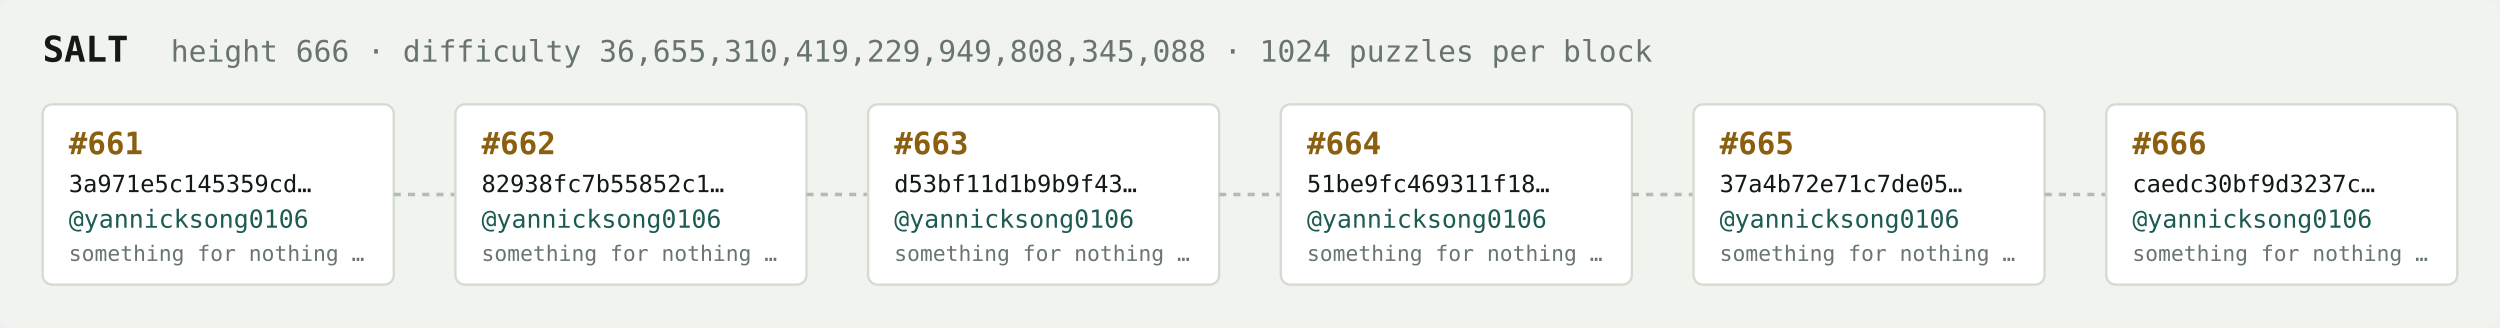
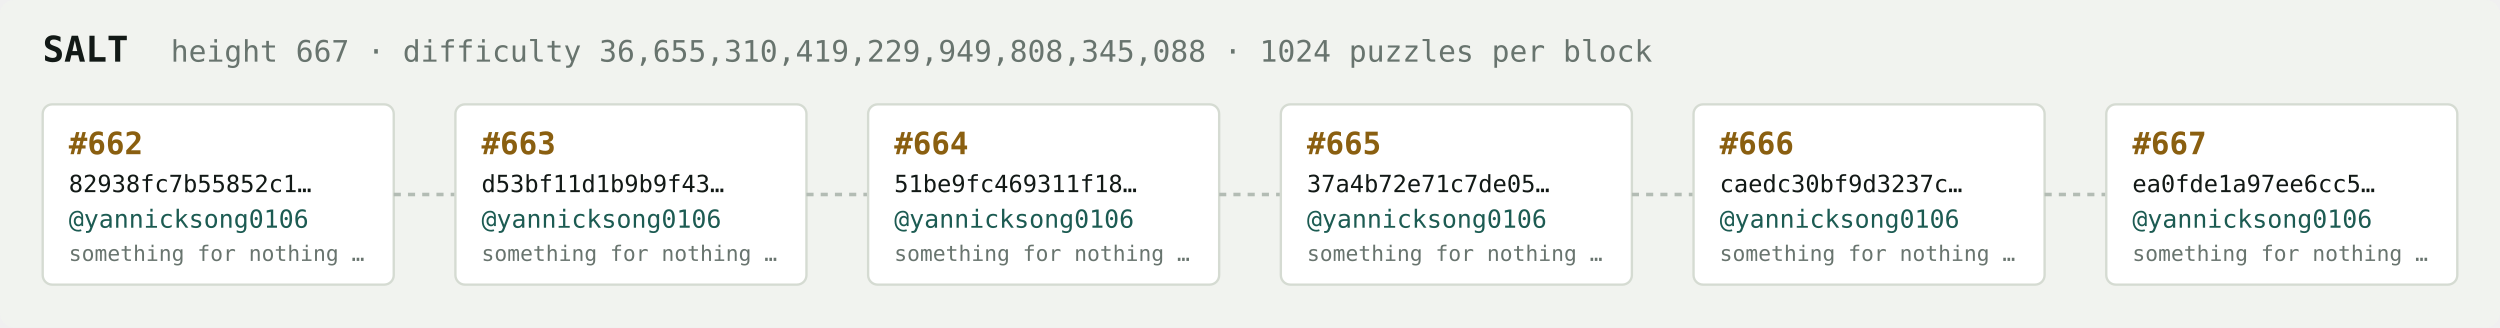
<svg xmlns="http://www.w3.org/2000/svg" width="1054" height="138" viewBox="0 0 1054 138" font-family="ui-monospace,SFMono-Regular,Menlo,monospace">
  <rect fill="#f1f3ef" width="1054" height="138" rx="6" />
  <text x="18" y="26" fill="#121916" font-size="15" font-weight="700">SALT</text>
-   <text x="72" y="26" fill="#68746e" font-size="12.5">height 666 · difficulty 36,655,310,419,229,949,808,345,088 · 1024 puzzles per block</text>
+   <text x="72" y="26" fill="#68746e" font-size="12.5">height 667 · difficulty 36,655,310,419,229,949,808,345,088 · 1024 puzzles per block</text>
  <rect x="18" y="44" width="148" height="76" rx="4" fill="#ffffff" stroke="#d5dbd2" stroke-width="1" />
-   <text x="29" y="65" fill="#8a5f10" font-size="13" font-weight="700">#661</text>
-   <text x="29" y="81" fill="#121916" font-size="10">3a971e5c145359cd…</text>
+   <text x="29" y="65" fill="#8a5f10" font-size="13" font-weight="700">#662</text>
+   <text x="29" y="81" fill="#121916" font-size="10">82938fc7b55852c1…</text>
  <text x="29" y="96" fill="#1c5b52" font-size="10.5">@yannicksong0106</text>
  <text x="29" y="110" fill="#68746e" font-size="9">something for nothing …</text>
  <line x1="166" y1="82.0" x2="192" y2="82.0" stroke="#b3bcb4" stroke-width="1.5" stroke-dasharray="3 3" />
  <rect x="192" y="44" width="148" height="76" rx="4" fill="#ffffff" stroke="#d5dbd2" stroke-width="1" />
-   <text x="203" y="65" fill="#8a5f10" font-size="13" font-weight="700">#662</text>
-   <text x="203" y="81" fill="#121916" font-size="10">82938fc7b55852c1…</text>
+   <text x="203" y="65" fill="#8a5f10" font-size="13" font-weight="700">#663</text>
+   <text x="203" y="81" fill="#121916" font-size="10">d53bf11d1b9b9f43…</text>
  <text x="203" y="96" fill="#1c5b52" font-size="10.5">@yannicksong0106</text>
  <text x="203" y="110" fill="#68746e" font-size="9">something for nothing …</text>
  <line x1="340" y1="82.0" x2="366" y2="82.0" stroke="#b3bcb4" stroke-width="1.5" stroke-dasharray="3 3" />
  <rect x="366" y="44" width="148" height="76" rx="4" fill="#ffffff" stroke="#d5dbd2" stroke-width="1" />
-   <text x="377" y="65" fill="#8a5f10" font-size="13" font-weight="700">#663</text>
-   <text x="377" y="81" fill="#121916" font-size="10">d53bf11d1b9b9f43…</text>
+   <text x="377" y="65" fill="#8a5f10" font-size="13" font-weight="700">#664</text>
+   <text x="377" y="81" fill="#121916" font-size="10">51be9fc469311f18…</text>
  <text x="377" y="96" fill="#1c5b52" font-size="10.5">@yannicksong0106</text>
  <text x="377" y="110" fill="#68746e" font-size="9">something for nothing …</text>
  <line x1="514" y1="82.0" x2="540" y2="82.0" stroke="#b3bcb4" stroke-width="1.5" stroke-dasharray="3 3" />
  <rect x="540" y="44" width="148" height="76" rx="4" fill="#ffffff" stroke="#d5dbd2" stroke-width="1" />
-   <text x="551" y="65" fill="#8a5f10" font-size="13" font-weight="700">#664</text>
-   <text x="551" y="81" fill="#121916" font-size="10">51be9fc469311f18…</text>
+   <text x="551" y="65" fill="#8a5f10" font-size="13" font-weight="700">#665</text>
+   <text x="551" y="81" fill="#121916" font-size="10">37a4b72e71c7de05…</text>
  <text x="551" y="96" fill="#1c5b52" font-size="10.5">@yannicksong0106</text>
  <text x="551" y="110" fill="#68746e" font-size="9">something for nothing …</text>
  <line x1="688" y1="82.0" x2="714" y2="82.0" stroke="#b3bcb4" stroke-width="1.5" stroke-dasharray="3 3" />
  <rect x="714" y="44" width="148" height="76" rx="4" fill="#ffffff" stroke="#d5dbd2" stroke-width="1" />
-   <text x="725" y="65" fill="#8a5f10" font-size="13" font-weight="700">#665</text>
-   <text x="725" y="81" fill="#121916" font-size="10">37a4b72e71c7de05…</text>
+   <text x="725" y="65" fill="#8a5f10" font-size="13" font-weight="700">#666</text>
+   <text x="725" y="81" fill="#121916" font-size="10">caedc30bf9d3237c…</text>
  <text x="725" y="96" fill="#1c5b52" font-size="10.5">@yannicksong0106</text>
  <text x="725" y="110" fill="#68746e" font-size="9">something for nothing …</text>
  <line x1="862" y1="82.0" x2="888" y2="82.0" stroke="#b3bcb4" stroke-width="1.5" stroke-dasharray="3 3" />
  <rect x="888" y="44" width="148" height="76" rx="4" fill="#ffffff" stroke="#d5dbd2" stroke-width="1" />
-   <text x="899" y="65" fill="#8a5f10" font-size="13" font-weight="700">#666</text>
-   <text x="899" y="81" fill="#121916" font-size="10">caedc30bf9d3237c…</text>
+   <text x="899" y="65" fill="#8a5f10" font-size="13" font-weight="700">#667</text>
+   <text x="899" y="81" fill="#121916" font-size="10">ea0fde1a97ee6cc5…</text>
  <text x="899" y="96" fill="#1c5b52" font-size="10.5">@yannicksong0106</text>
  <text x="899" y="110" fill="#68746e" font-size="9">something for nothing …</text>
</svg>
